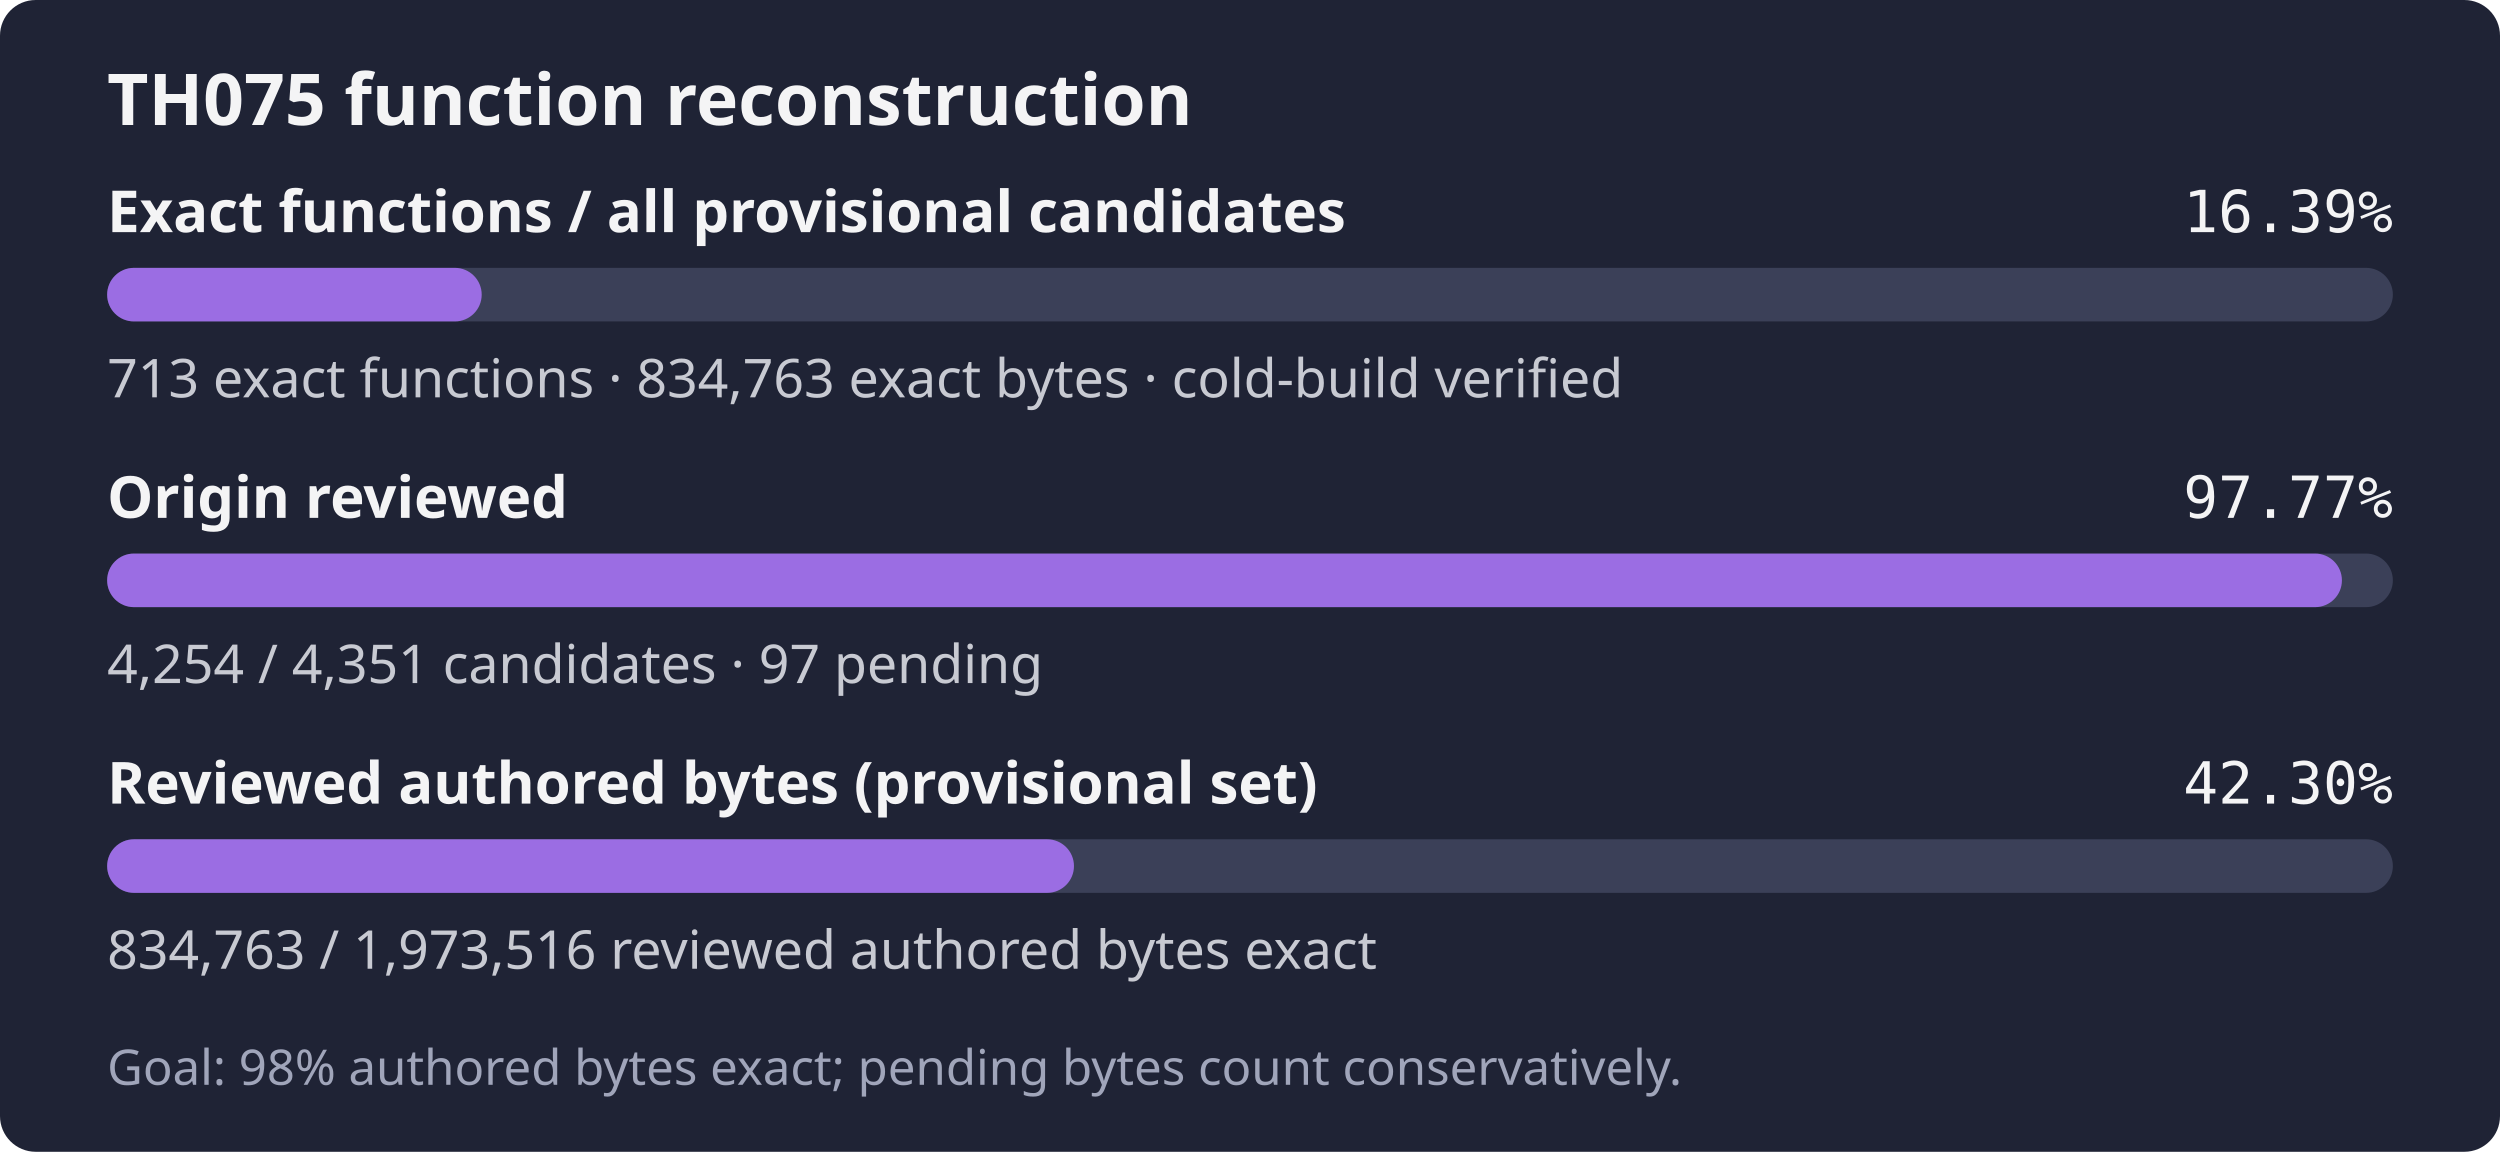
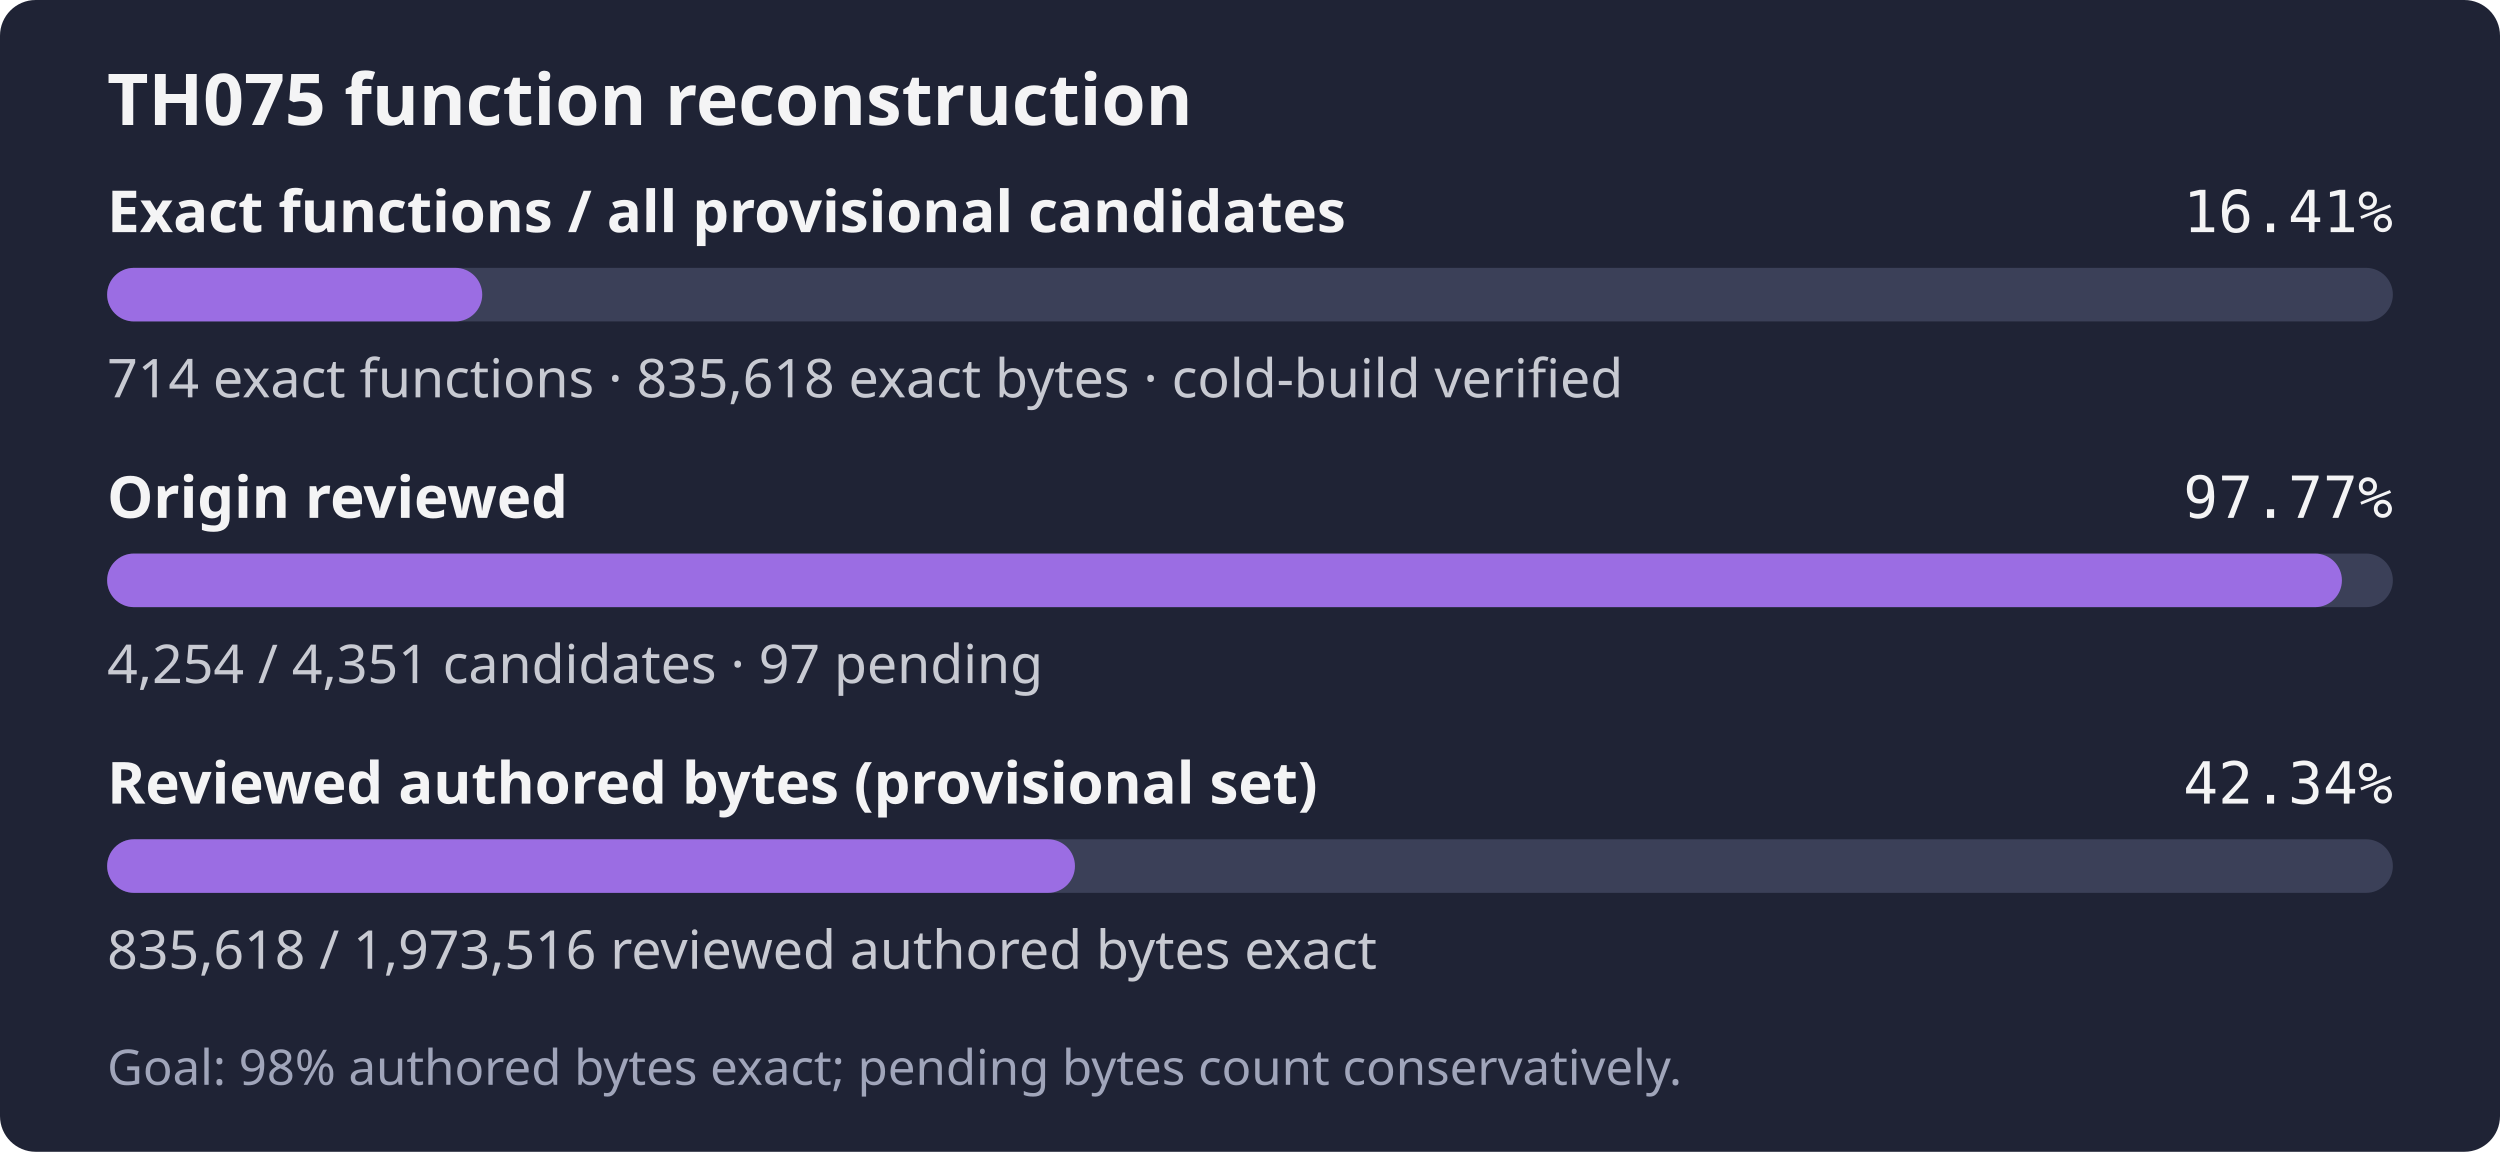
- <svg xmlns="http://www.w3.org/2000/svg" width="560" height="258" role="img" aria-label="TH075: 713 exact functions, 834,763 exact bytes; 4,254 of 4,351 candidates reviewed; Goal: 98% authored bytes exact; pending bytes count conservatively.">
+ <svg xmlns="http://www.w3.org/2000/svg" width="560" height="258" role="img" aria-label="TH075: 714 exact functions, 835,618 exact bytes; 4,254 of 4,351 candidates reviewed; Goal: 98% authored bytes exact; pending bytes count conservatively.">
  <rect width="560" height="258" rx="8" fill="#1f2335" />
  <text x="24" y="28" fill="#f4f4f5" font-family="sans-serif" font-size="16" font-weight="600">TH075 function reconstruction</text>
  <text x="24" y="52" fill="#f4f4f5" font-family="sans-serif" font-size="13" font-weight="600">Exact functions / all provisional candidates</text>
-   <text x="536" y="52" fill="#f4f4f5" text-anchor="end" font-family="monospace" font-size="13">16.39%</text>
+   <text x="536" y="52" fill="#f4f4f5" text-anchor="end" font-family="monospace" font-size="13">16.41%</text>
  <rect x="24" y="60" width="512" height="12" rx="6" fill="#3b4058" />
-   <rect x="24" y="60" width="83.90" height="12" rx="6" fill="#9b6de3" />
-   <text x="24" y="89" fill="#c8cad2" font-family="sans-serif" font-size="12">713 exact functions · 834,763 exact bytes · cold-build verified</text>
+   <rect x="24" y="60" width="84.02" height="12" rx="6" fill="#9b6de3" />
+   <text x="24" y="89" fill="#c8cad2" font-family="sans-serif" font-size="12">714 exact functions · 835,618 exact bytes · cold-build verified</text>
  <text x="24" y="116" fill="#f4f4f5" font-family="sans-serif" font-size="13" font-weight="600">Origin reviewed</text>
  <text x="536" y="116" fill="#f4f4f5" text-anchor="end" font-family="monospace" font-size="13">97.77%</text>
  <rect x="24" y="124" width="512" height="12" rx="6" fill="#3b4058" />
  <rect x="24" y="124" width="500.59" height="12" rx="6" fill="#9b6de3" />
  <text x="24" y="153" fill="#c8cad2" font-family="sans-serif" font-size="12">4,254 / 4,351 candidates · 97 pending</text>
  <text x="24" y="180" fill="#f4f4f5" font-family="sans-serif" font-size="13" font-weight="600">Reviewed authored bytes (provisional set)</text>
-   <text x="536" y="180" fill="#f4f4f5" text-anchor="end" font-family="monospace" font-size="13">42.30%</text>
+   <text x="536" y="180" fill="#f4f4f5" text-anchor="end" font-family="monospace" font-size="13">42.34%</text>
  <rect x="24" y="188" width="512" height="12" rx="6" fill="#3b4058" />
-   <rect x="24" y="188" width="216.57" height="12" rx="6" fill="#9b6de3" />
-   <text x="24" y="217" fill="#c8cad2" font-family="sans-serif" font-size="12">834,763 / 1,973,516 reviewed authored bytes exact</text>
+   <rect x="24" y="188" width="216.79" height="12" rx="6" fill="#9b6de3" />
+   <text x="24" y="217" fill="#c8cad2" font-family="sans-serif" font-size="12">835,618 / 1,973,516 reviewed authored bytes exact</text>
  <text x="24" y="243" fill="#a0a5ba" font-family="sans-serif" font-size="11">Goal: 98% authored bytes exact; pending bytes count conservatively.</text>
</svg>
